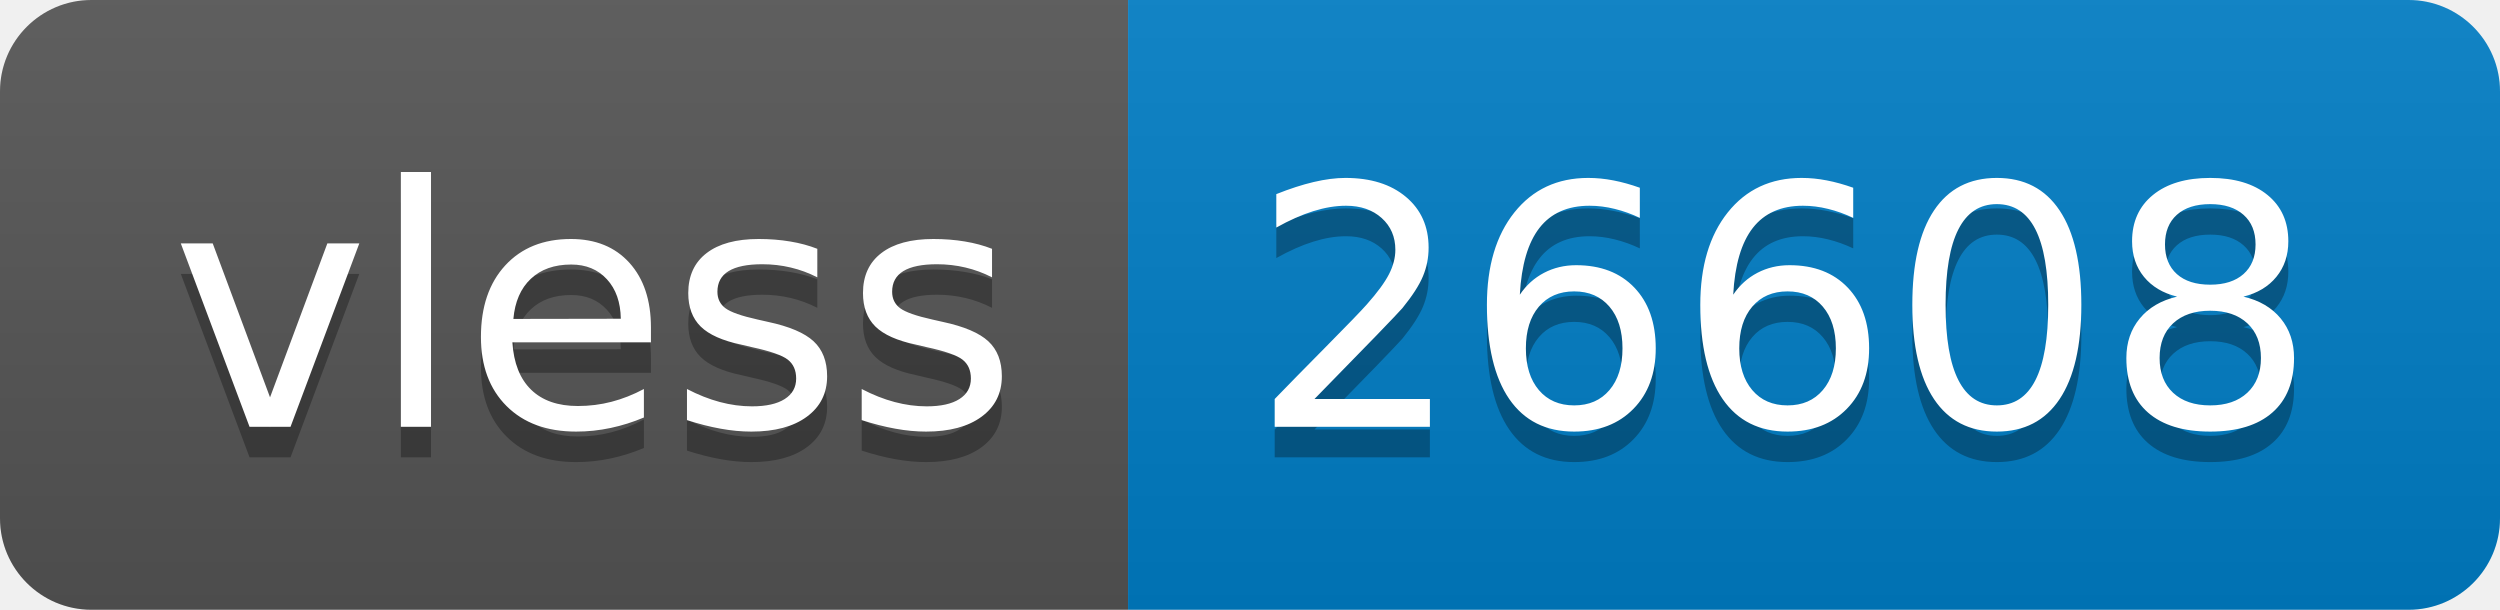
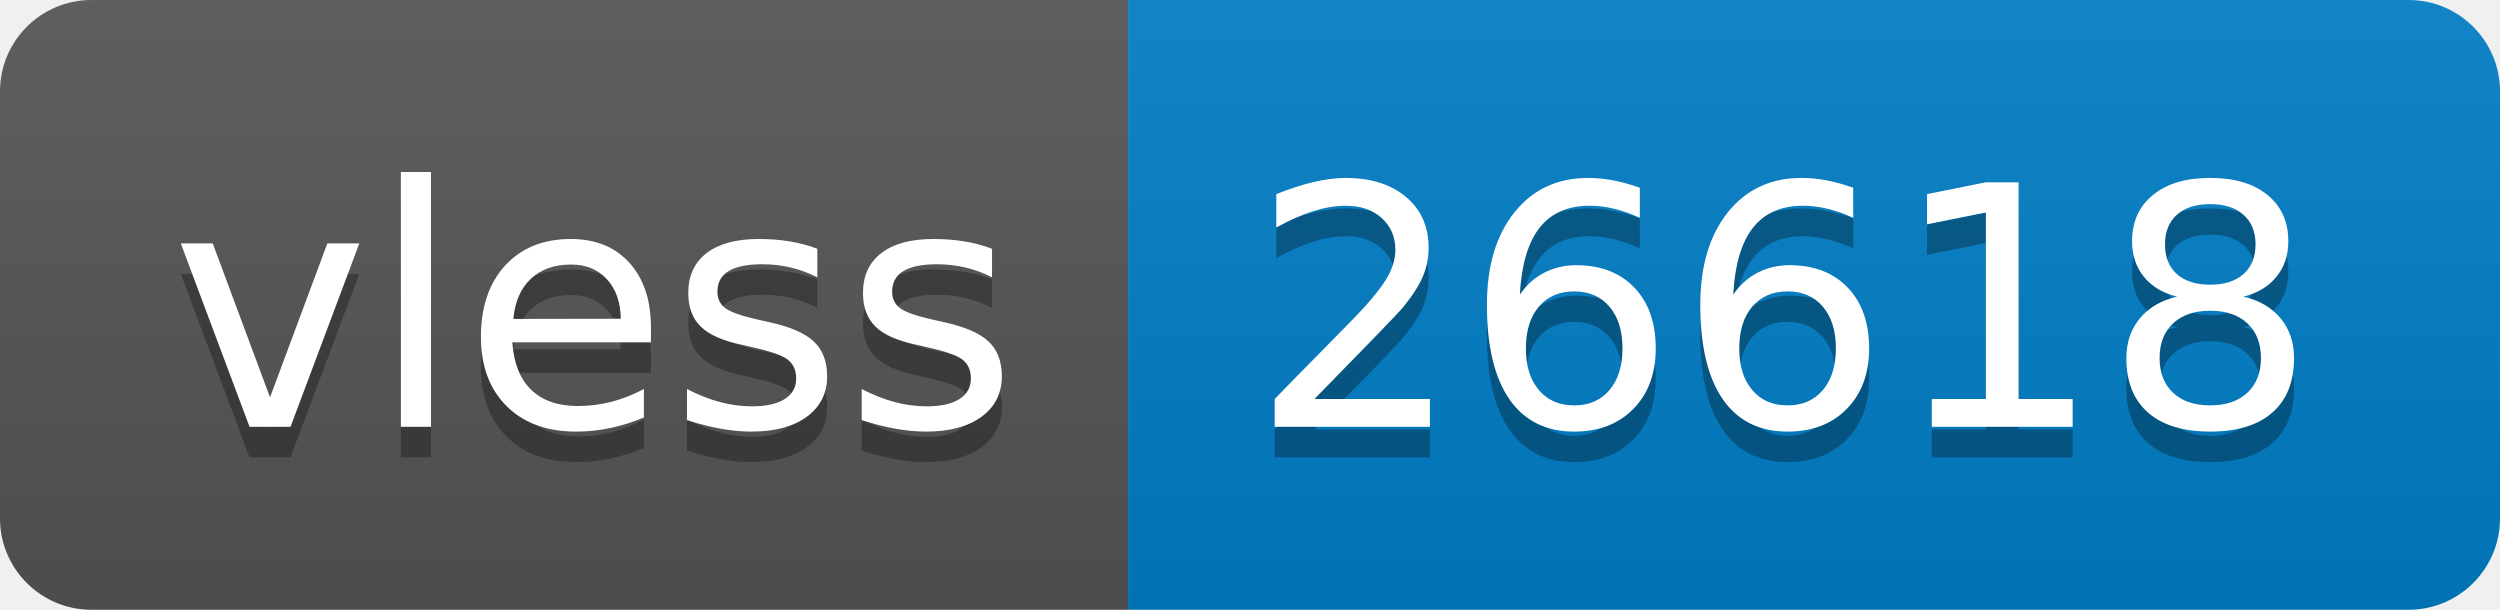
- <svg xmlns="http://www.w3.org/2000/svg" width="82" height="20" role="img" aria-label="vless: 26608">
+ <svg xmlns="http://www.w3.org/2000/svg" width="82" height="20" role="img" aria-label="vless: 26618">
  <linearGradient id="s" x2="0" y2="100%">
    <stop offset="0" stop-color="#bbb" stop-opacity=".1" />
    <stop offset="1" stop-opacity=".1" />
  </linearGradient>
  <clipPath id="r">
    <rect width="82" height="20" rx="3" fill="#fff" />
  </clipPath>
  <g clip-path="url(#r)">
    <rect width="37" height="20" fill="#555" />
    <rect x="37" width="45" height="20" fill="#007ec6" />
    <rect width="82" height="20" fill="url(#s)" />
  </g>
  <g fill="#fff" text-anchor="middle" font-family="Verdana,Geneva,DejaVu Sans,sans-serif" text-rendering="geometricPrecision" font-size="110">
    <text aria-hidden="true" x="195" y="150" fill="#010101" fill-opacity=".3" transform="scale(.1)" textLength="270">vless</text>
    <text x="195" y="140" transform="scale(.1)" fill="#fff" textLength="270">vless</text>
-     <text aria-hidden="true" x="585" y="150" fill="#010101" fill-opacity=".3" transform="scale(.1)" textLength="350">26608</text>
-     <text x="585" y="140" transform="scale(.1)" fill="#fff" textLength="350">26608</text>
+     <text aria-hidden="true" x="585" y="150" fill="#010101" fill-opacity=".3" transform="scale(.1)" textLength="350">26618</text>
+     <text x="585" y="140" transform="scale(.1)" fill="#fff" textLength="350">26618</text>
  </g>
</svg>
